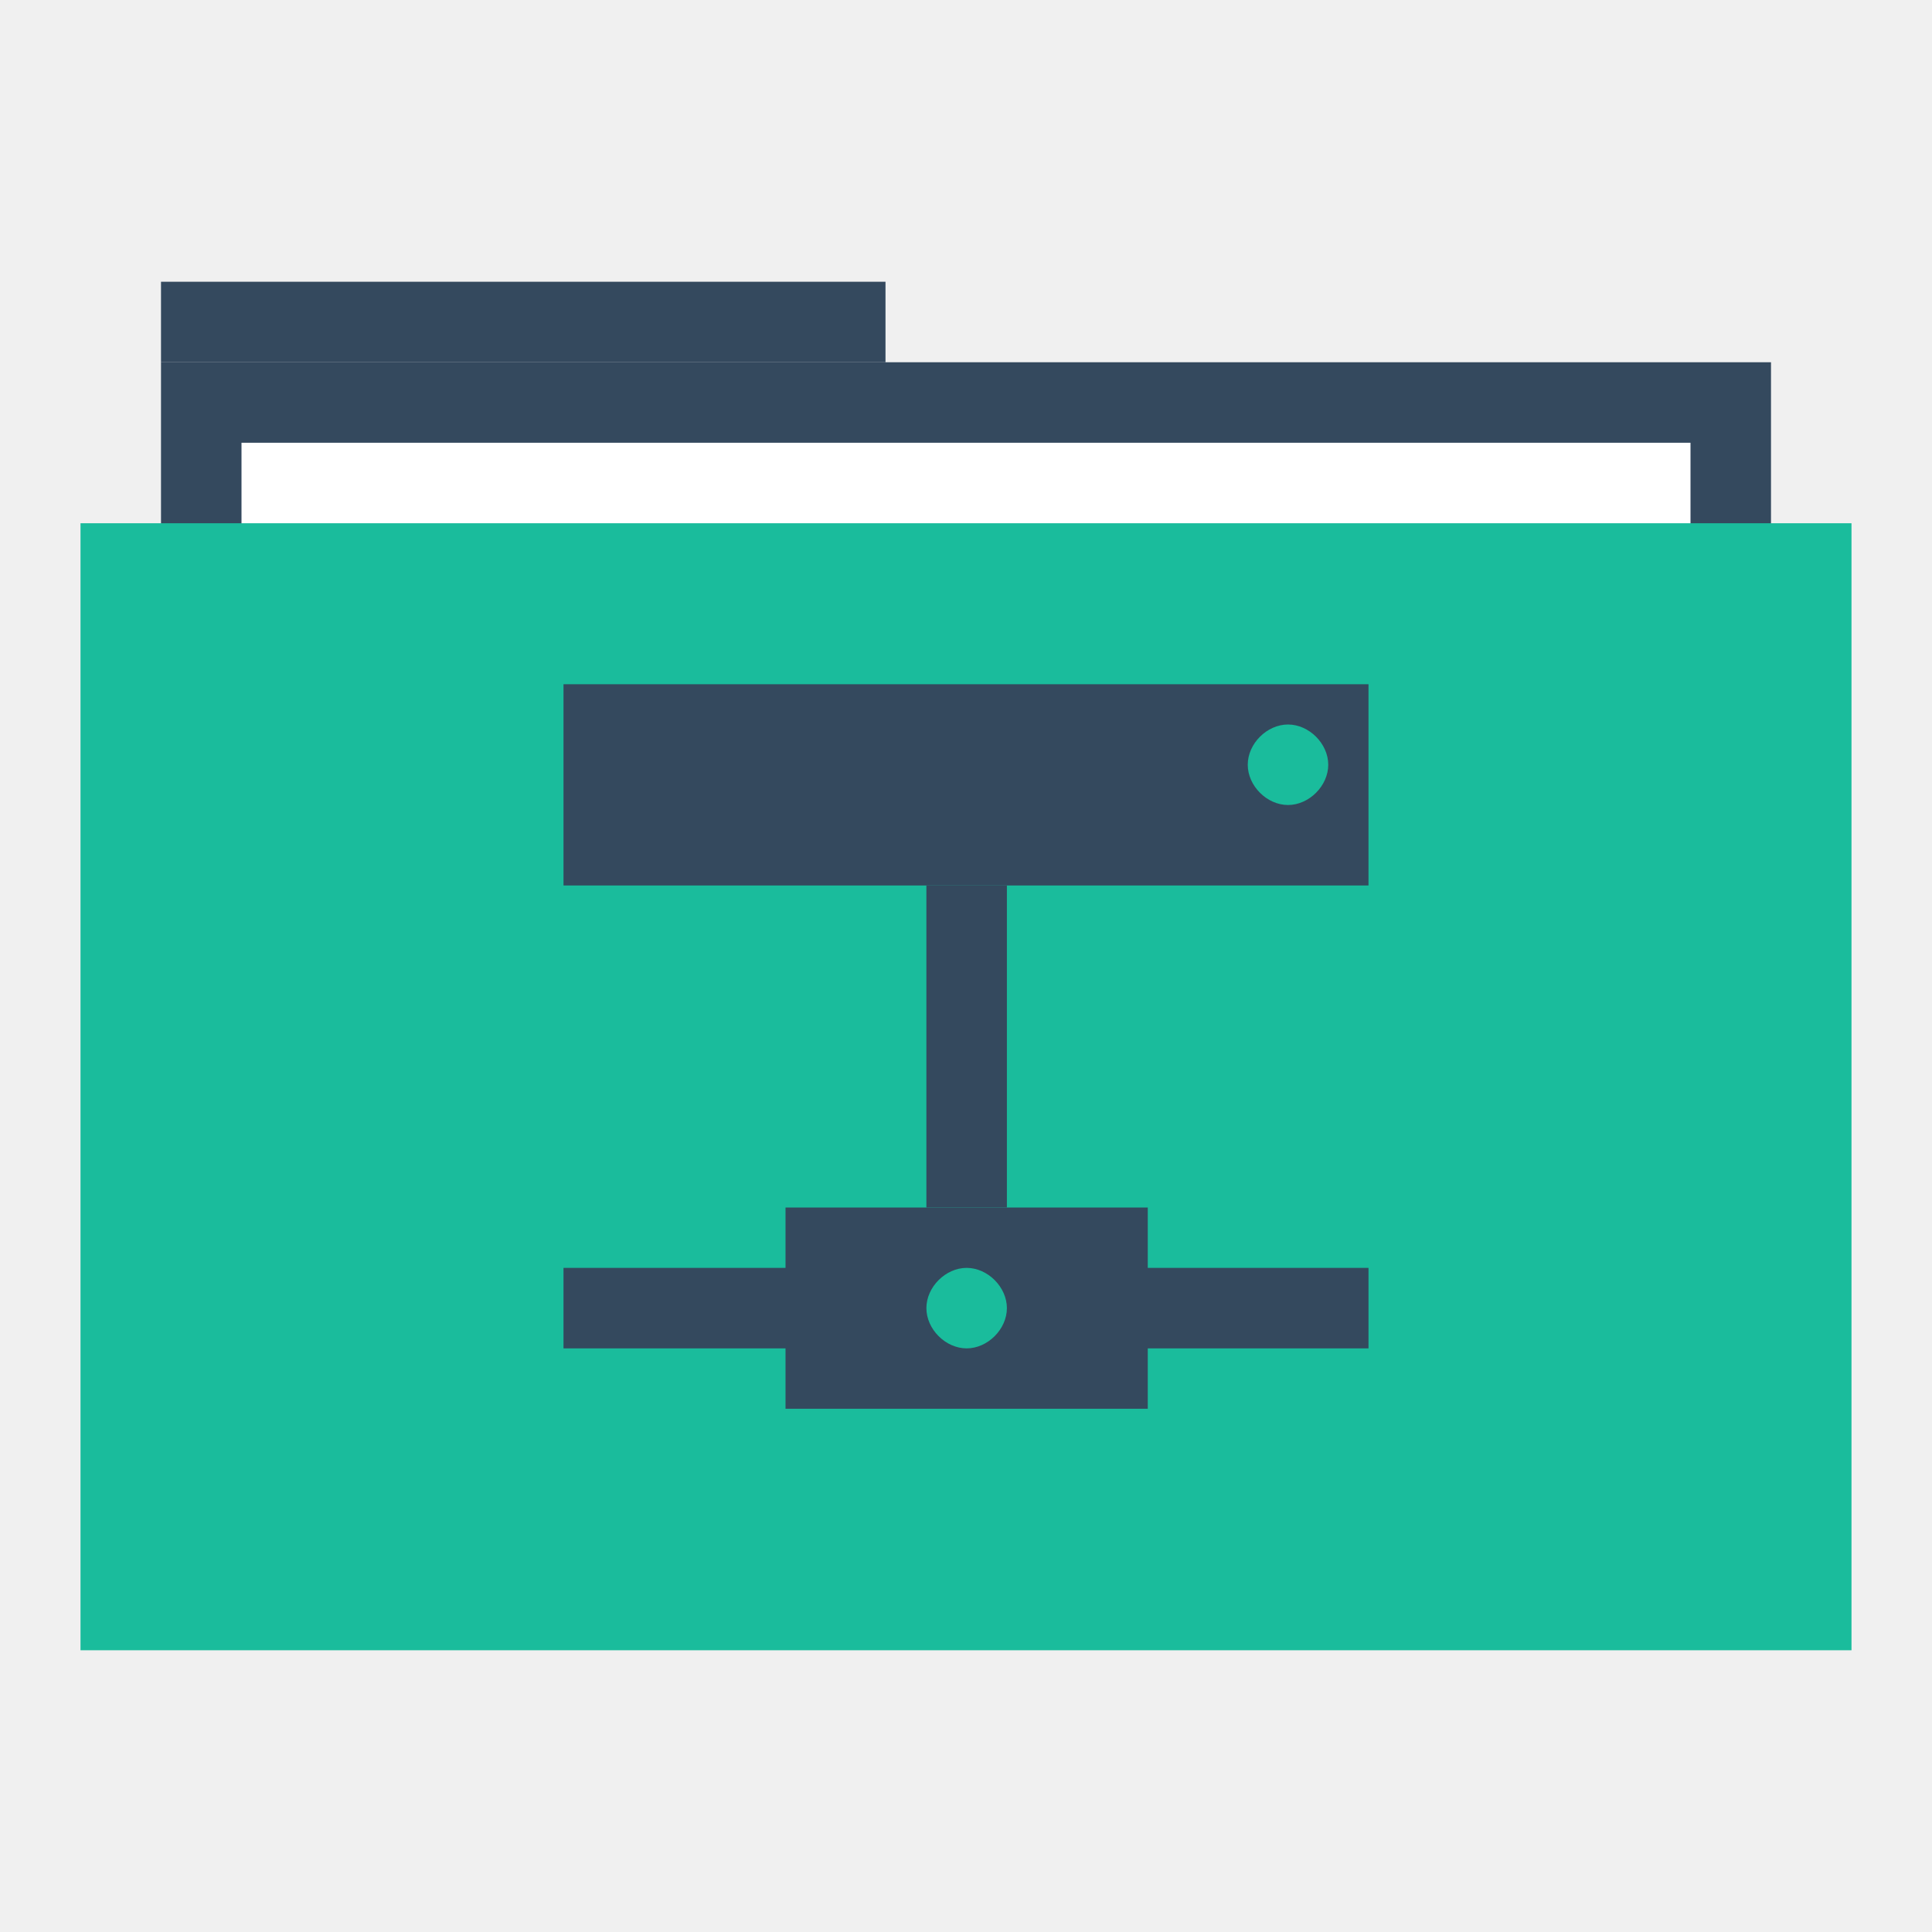
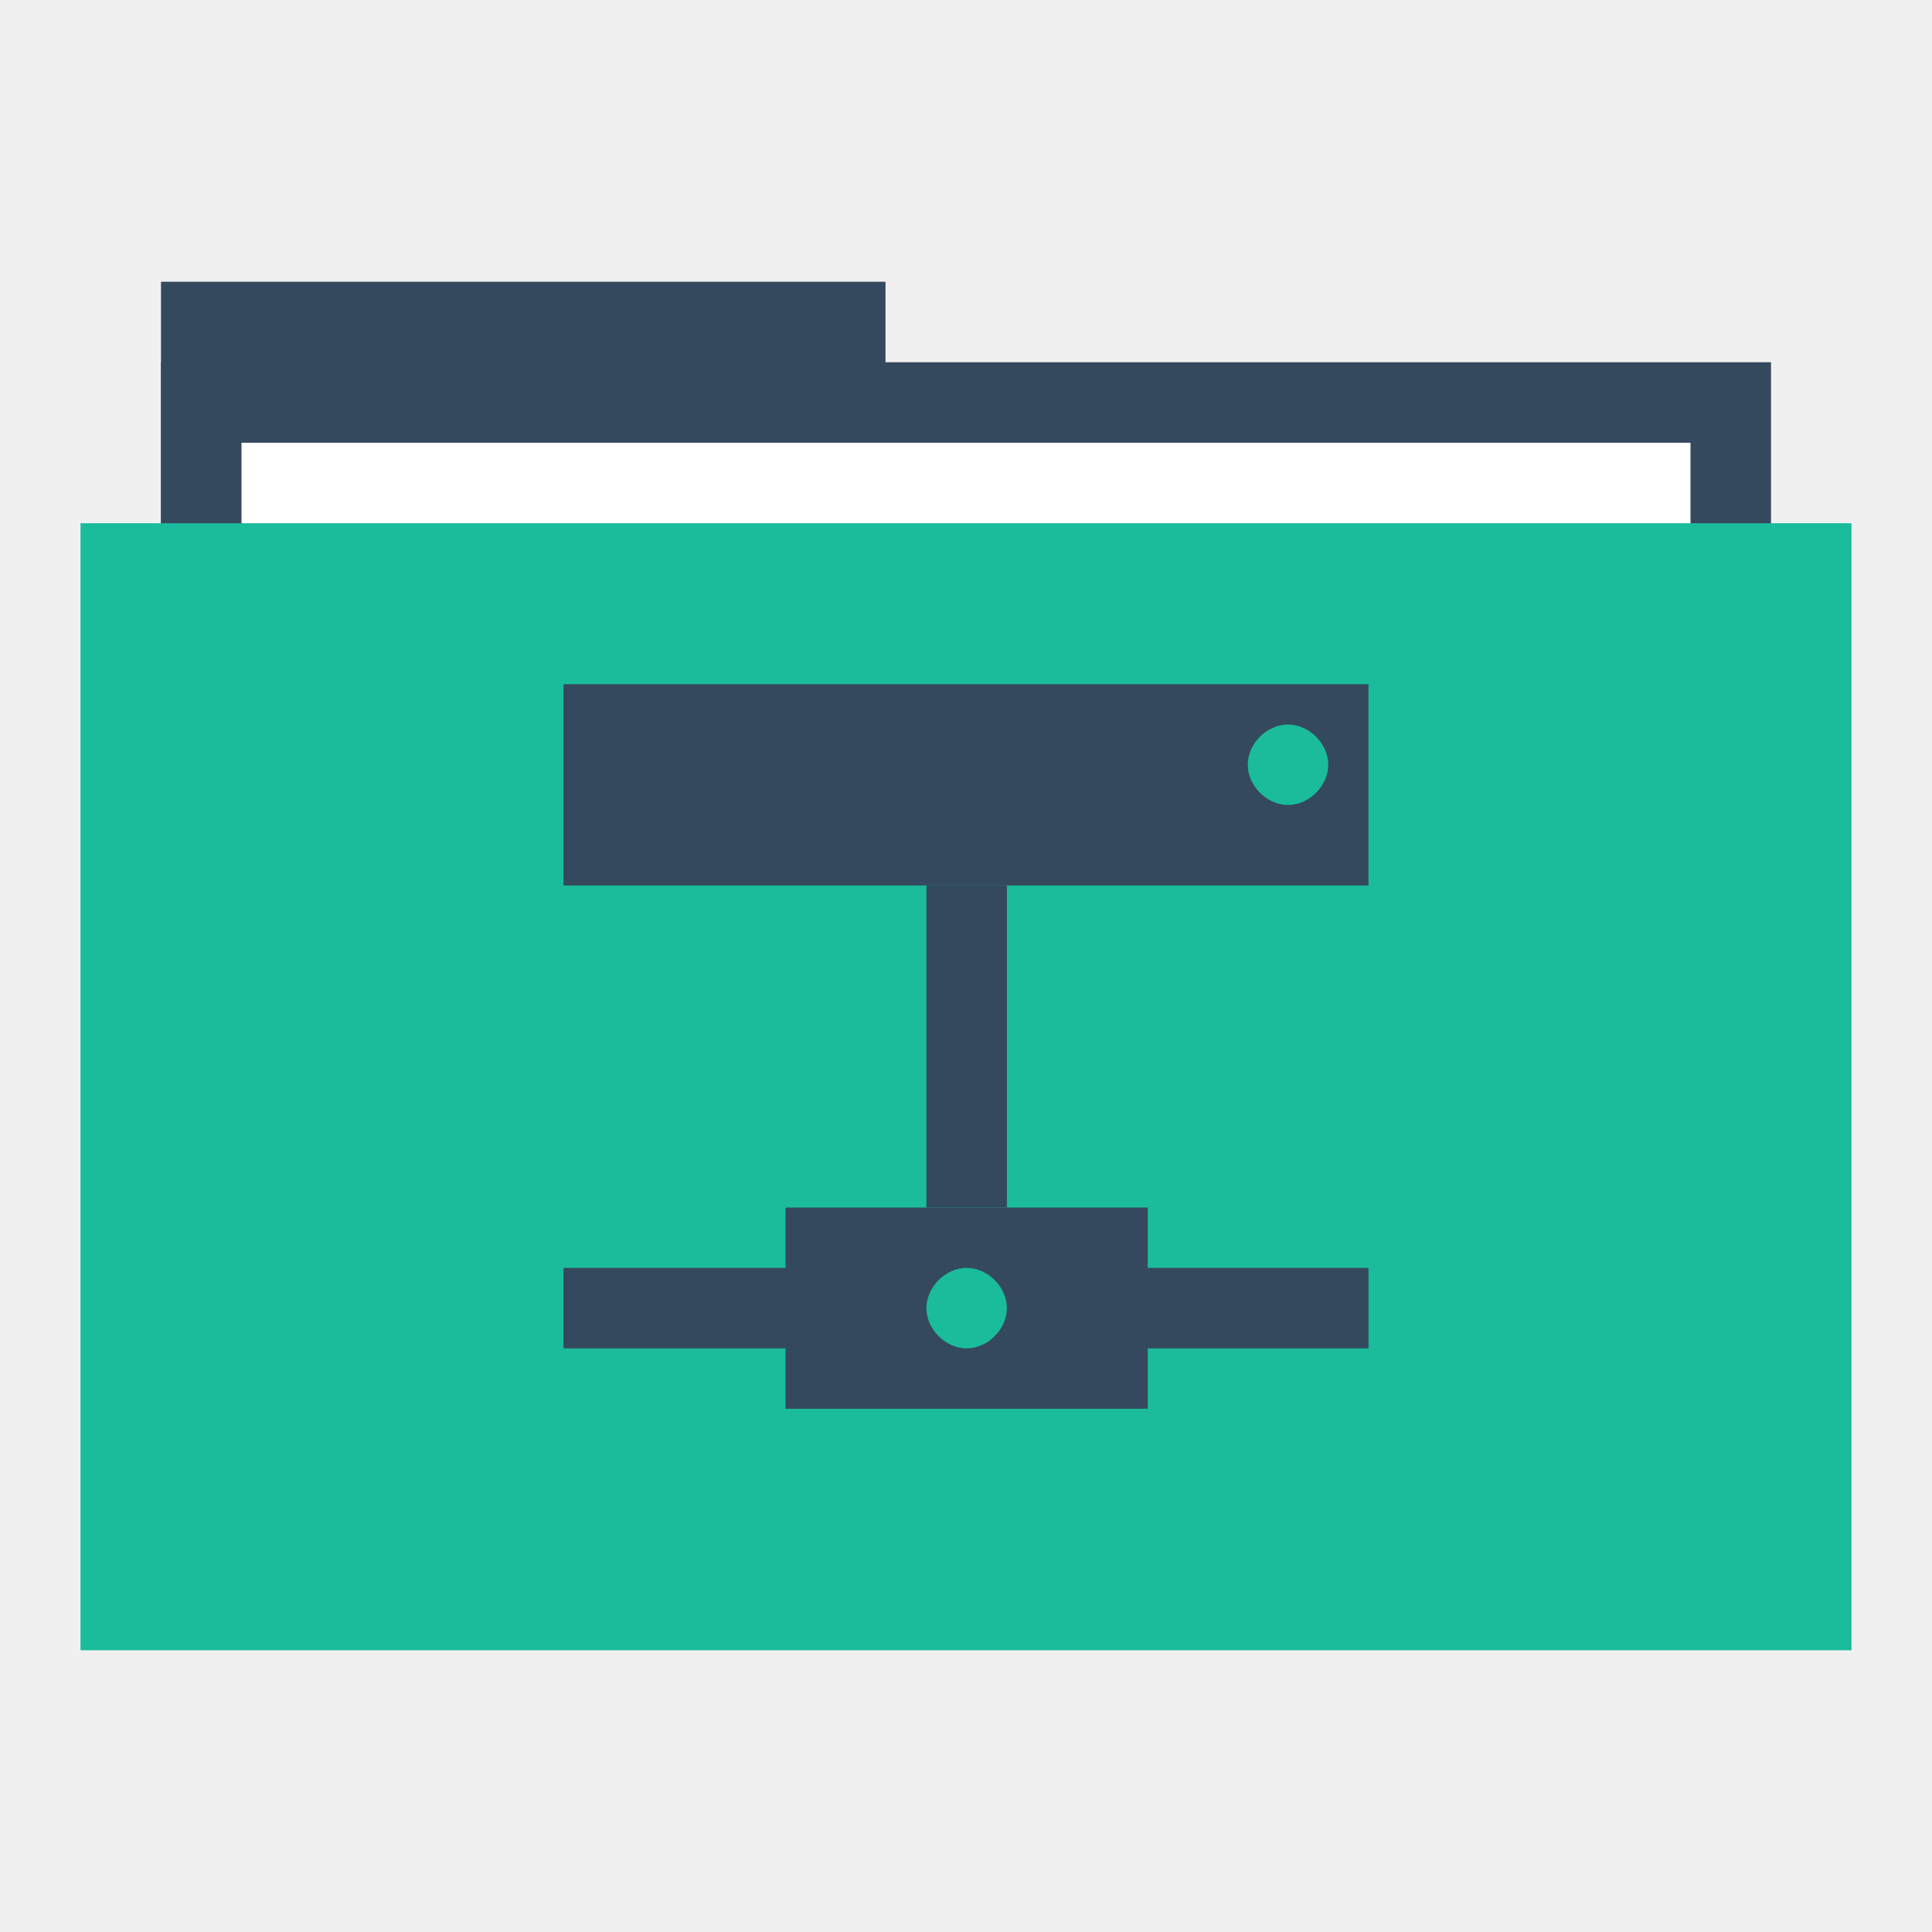
<svg xmlns="http://www.w3.org/2000/svg" width="48" height="48" id="svg865" version="1.1">
  <defs id="defs867" />
  <g id="layer1" transform="translate(0,-1004.362)">
-     <rect style="fill:#34495e;fill-opacity:1;stroke:none" id="rect4130" width="18" height="2" x="4" y="1011.362" />
+     <rect style="fill:#34495e;fill-opacity:1;stroke:none" id="rect4130" width="18" height="6" x="4" y="1011.362" />
    <rect y="1013.362" x="4" height="30" width="40" id="rect4128" style="fill:#34495e;fill-opacity:1;stroke:none" />
    <rect y="1015.362" x="6" height="28" width="36" id="rect870" style="fill:#ffffff;fill-opacity:1;stroke:none" />
    <rect style="fill:#1abc9c;fill-opacity:1;stroke:none" id="rect821" width="44" height="28" x="2" y="1017.362" />
    <path style="fill:none;stroke:none" id="path3265" d="m 4,1028.362 c 0,1.047 -0.954,2 -2.001,2 -1.047,-10e-5 -1.999,-0.953 -1.999,-2 0,-1.047 0.952,-2 1.999,-2 1.047,-10e-5 2.001,0.953 2.001,2 z" />
    <path d="m 48,1028.362 c 0,1.047 -0.954,2 -2.001,2 -1.047,-10e-5 -1.999,-0.953 -1.999,-2 0,-1.047 0.952,-2 1.999,-2 1.047,-10e-5 2.001,0.953 2.001,2 z" id="path3267" style="fill:none;stroke:none" />
    <path d="m 6,1028.362 c 0,1.047 -0.954,2 -2.001,2 -1.047,-10e-5 -1.999,-0.953 -1.999,-2 0,-1.047 0.952,-2 1.999,-2 C 5.046,1026.362 6,1027.315 6,1028.362 Z" id="path3271" style="fill:none;stroke:none" />
    <path style="fill:none;stroke:none" id="path3273" d="m 46,1028.362 c 0,1.047 -0.954,2 -2.001,2 -1.047,-10e-5 -1.999,-0.953 -1.999,-2 0,-1.047 0.952,-2 1.999,-2 1.047,-10e-5 2.001,0.953 2.001,2 z" />
    <path d="m 2,1028.362 c 0,0.524 -0.477,1 -1,1 -0.524,0 -1,-0.476 -1,-1 0,-0.524 0.476,-1 1,-1 0.524,0 1,0.476 1,1 z" id="path3275" style="fill:none;stroke:none" />
    <path style="fill:none;stroke:none" id="path3277" d="m 48,1028.362 c 0,0.524 -0.477,1 -1,1 -0.524,0 -1,-0.476 -1,-1 0,-0.524 0.476,-1 1,-1 0.524,0 1,0.476 1,1 z" />
    <path style="fill:none;stroke:none" id="path4132" d="m 48,1028.362 c 0,1.047 -0.954,2 -2.001,2 -1.047,-10e-5 -1.999,-0.953 -1.999,-2 0,-1.047 0.952,-2 1.999,-2 1.047,-10e-5 2.001,0.953 2.001,2 z" />
    <path style="fill:none;stroke:none" id="path4145" d="m 27.5,1048.862 c 0,1.833 -1.669,3.5 -3.502,3.5 -1.833,-10e-5 -3.498,-1.668 -3.498,-3.5 0,-1.833 1.666,-3.5 3.498,-3.5 1.833,-10e-5 3.502,1.667 3.502,3.5 z" />
    <path d="m 26,1015.362 c 0,1.047 -0.954,2 -2.001,2 -1.047,-10e-5 -1.999,-0.953 -1.999,-2 0,-1.047 0.952,-2 1.999,-2 1.047,-10e-5 2.001,0.953 2.001,2 z" id="path4147" style="fill:none;stroke:none" />
    <path d="m 25,1016.362 c 0,0.524 -0.477,1 -1,1 -0.524,0 -1,-0.476 -1,-1 0,-0.524 0.476,-1 1,-1 0.524,0 1,0.476 1,1 z" id="path4149" style="fill:none;stroke:none" />
    <path style="fill:none;stroke:none" id="path4151" d="m 25,1014.362 c 0,0.524 -0.477,1 -1,1 -0.524,0 -1,-0.476 -1,-1 0,-0.524 0.476,-1 1,-1 0.524,0 1,0.476 1,1 z" />
    <path d="m 25,1012.362 c 0,0.524 -0.477,1 -1,1 -0.524,0 -1,-0.476 -1,-1 0,-0.524 0.476,-1 1,-1 0.524,0 1,0.476 1,1 z" id="path4153" style="fill:none;stroke:none" />
    <path d="m 27.5,1007.862 c 0,1.833 -1.669,3.5 -3.502,3.5 -1.833,-10e-5 -3.498,-1.668 -3.498,-3.5 0,-1.833 1.666,-3.5 3.498,-3.5 1.833,-10e-5 3.502,1.667 3.502,3.5 z" id="path4155" style="fill:none;stroke:none" />
    <rect style="fill:none;fill-opacity:1;fill-rule:evenodd;stroke:none" id="rect3292" width="20" height="20" x="14" y="1021.362" />
    <path style="fill:none;fill-opacity:1;fill-rule:evenodd;stroke:none" id="path3297" d="m 25,1040.362 c 0,0.524 -0.477,1 -1,1 -0.524,0 -1,-0.476 -1,-1 0,-0.524 0.476,-1 1,-1 0.524,0 1,0.476 1,1 z" />
    <path style="fill:#34495e;fill-opacity:1;fill-rule:evenodd;stroke:none" d="M 14 17 L 14 22 L 34 22 L 34 17 L 14 17 z M 32 18 C 32.524 18 33 18.476 33 19 C 33 19.524 32.524 20 32 20 C 31.476 20 31 19.524 31 19 C 31 18.476 31.476 18 32 18 z " transform="translate(0,1004.362)" id="rect3357" />
    <path d="m 25,1022.362 c 0,0.524 -0.477,1 -1,1 -0.524,0 -1,-0.476 -1,-1 0,-0.524 0.476,-1 1,-1 0.524,0 1,0.476 1,1 z" id="path3299" style="fill:none;fill-opacity:1;fill-rule:evenodd;stroke:none" />
    <rect style="fill:#34495e;fill-opacity:1;fill-rule:evenodd;stroke:none" id="rect3349" width="7" height="2" x="14" y="1035.862" />
    <path d="m 1032.362,-15 c 0,0.524 -0.477,1 -1,1 -0.524,-3.1e-5 -1,-0.476 -1,-1 0,-0.524 0.476,-1 1,-1 0.524,-3.1e-5 1,0.476 1,1 z" id="path3301" style="fill:none;fill-opacity:1;fill-rule:evenodd;stroke:none" transform="matrix(0,1,-1,0,0,0)" />
    <rect y="1035.862" x="27" height="2" width="7" id="rect3351" style="fill:#34495e;fill-opacity:1;fill-rule:evenodd;stroke:none" />
    <path style="fill:none;fill-opacity:1;fill-rule:evenodd;stroke:none" id="path3303" d="m 1032.362,-33 c 0,0.524 -0.477,1 -1,1 -0.524,-3.1e-5 -1,-0.476 -1,-1 0,-0.524 0.476,-1 1,-1 0.524,-3.1e-5 1,0.476 1,1 z" transform="matrix(0,1,-1,0,0,0)" />
    <path style="fill:#34495e;fill-opacity:1;fill-rule:evenodd;stroke:none" d="M 19.516 30 L 19.516 35 L 28.516 35 L 28.516 30 L 19.516 30 z M 24.016 31.5 C 24.539 31.5 25.016 31.976 25.016 32.5 C 25.016 33.024 24.539 33.5 24.016 33.5 C 23.492 33.5 23.016 33.024 23.016 32.5 C 23.016 31.976 23.492 31.5 24.016 31.5 z " transform="translate(0,1004.362)" id="rect3353" />
    <rect style="fill:#34495e;fill-opacity:1;fill-rule:evenodd;stroke:none" id="rect3355" width="8" height="2" x="-1034.362" y="23.016" transform="matrix(0,-1,1,0,0,0)" />
    <path style="fill:none;fill-opacity:1;fill-rule:evenodd;stroke:none" id="path3362" d="m 34,1021.862 c 0,0.262 -0.238,0.5 -0.5,0.5 -0.262,0 -0.5,-0.238 -0.5,-0.5 0,-0.262 0.238,-0.5 0.5,-0.5 0.262,0 0.5,0.238 0.5,0.5 z" />
  </g>
</svg>
